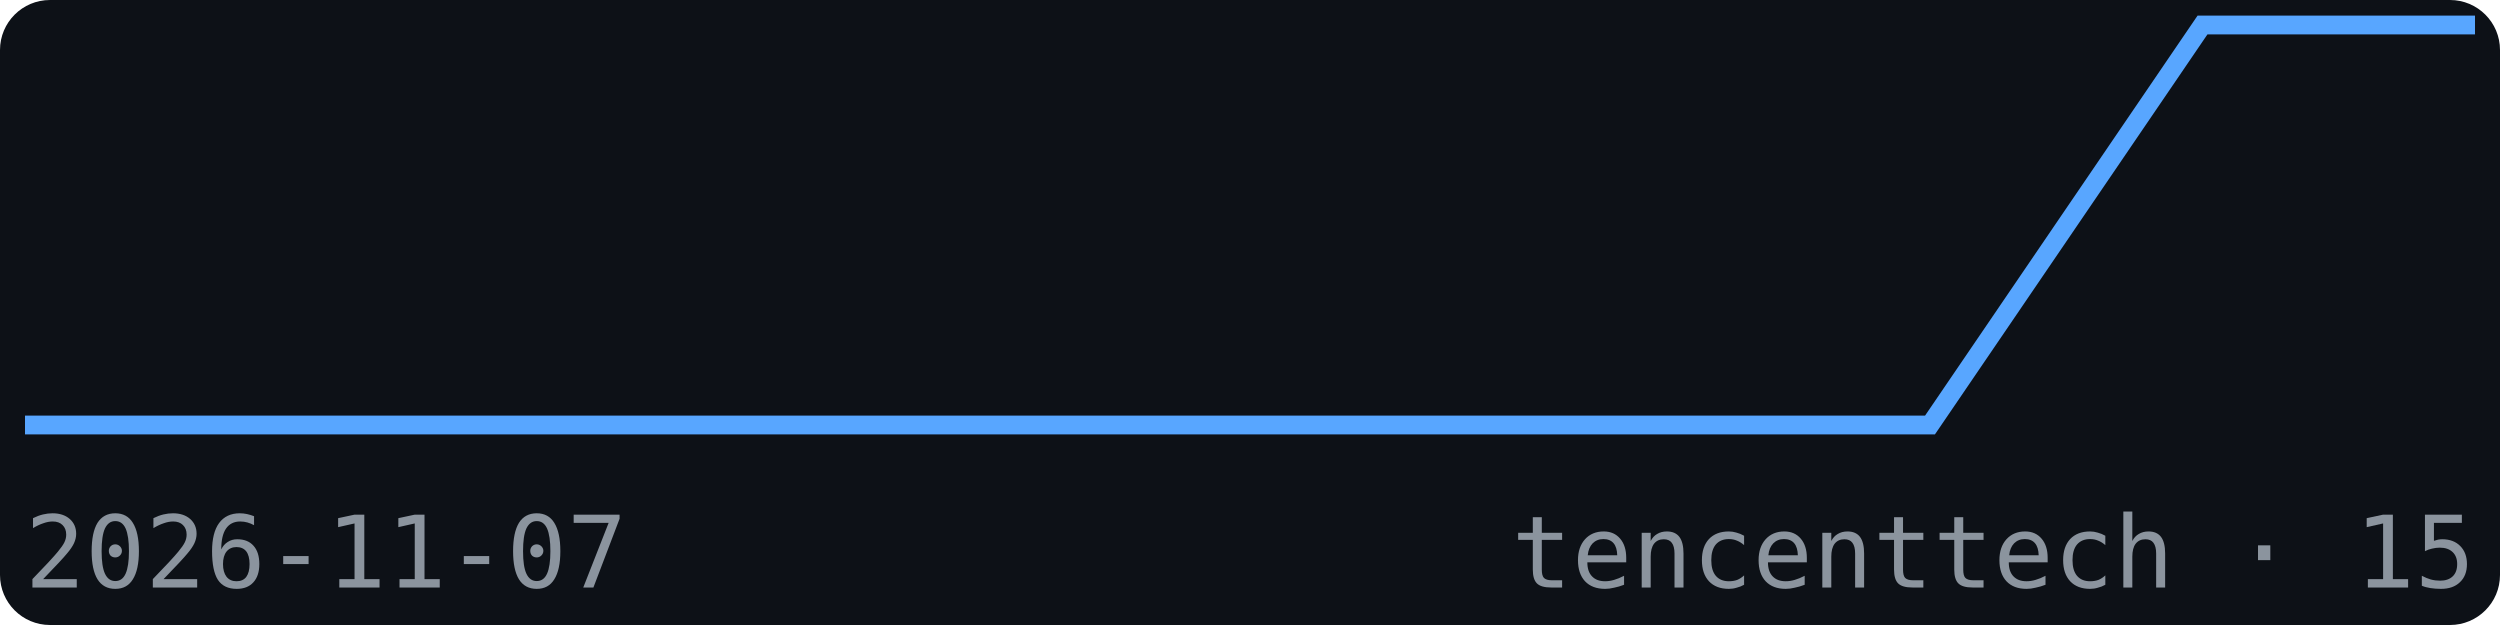
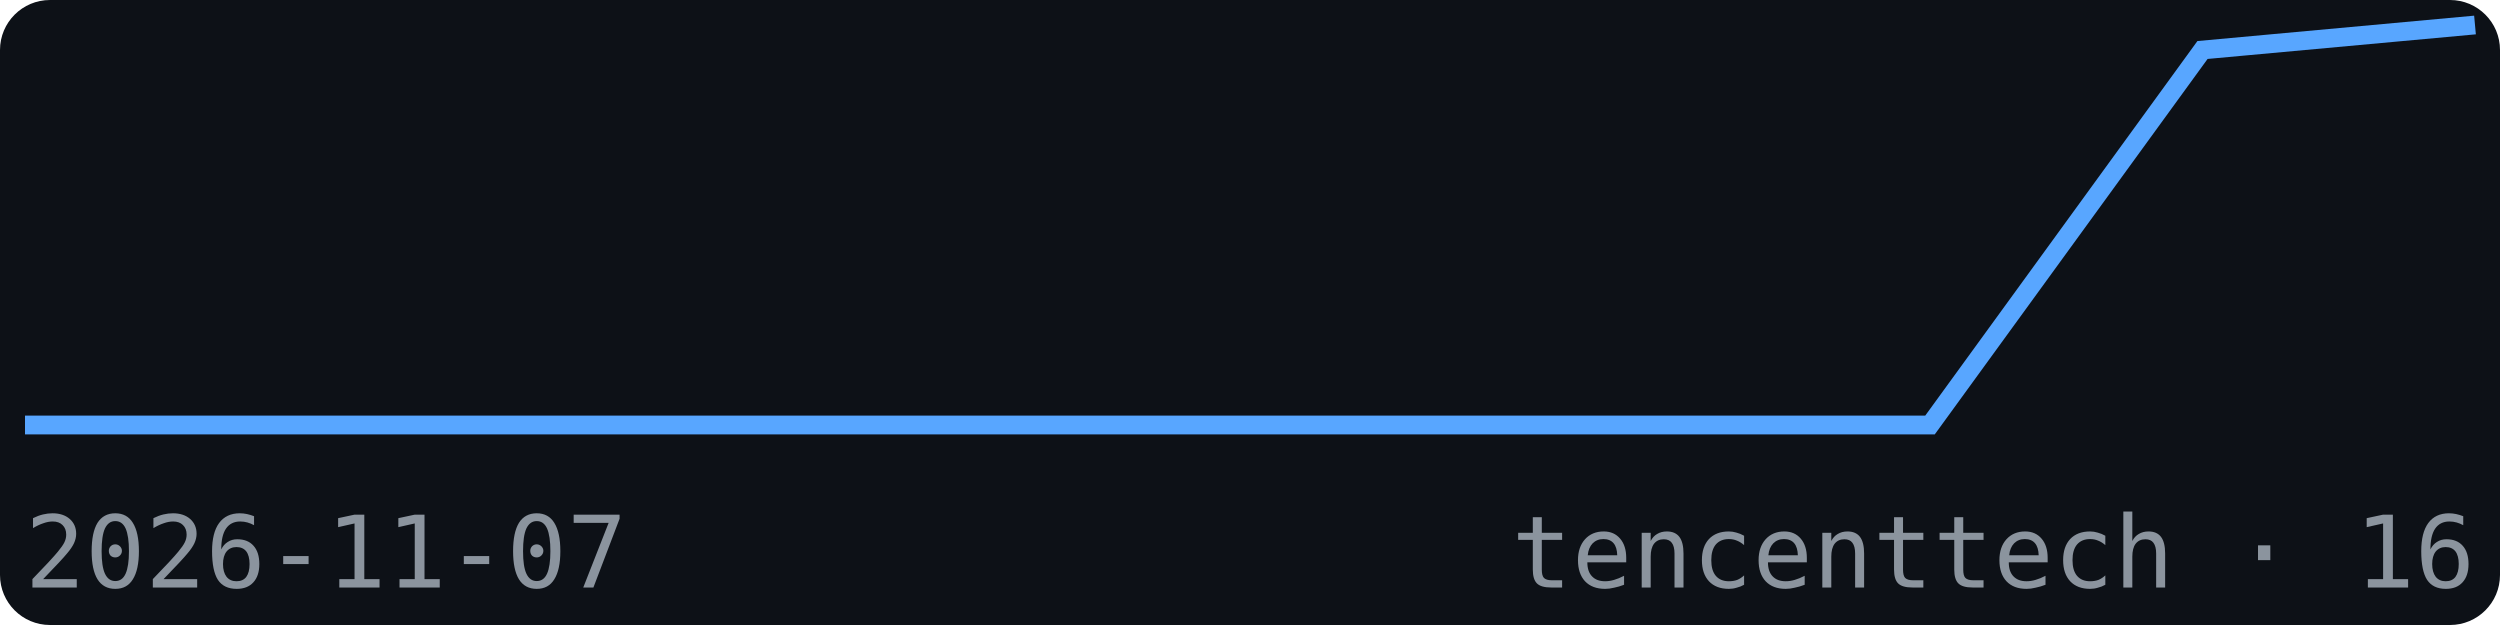
<svg xmlns="http://www.w3.org/2000/svg" width="200" height="50" viewBox="0 0 200 50" font-family="monospace">
  <rect width="200" height="50" fill="#0d1117" rx="4" />
-   <polyline points="2.0,34.0 23.8,34.0 45.6,34.0 67.3,34.0 89.1,34.0 110.9,34.0 132.7,34.0 154.4,34.0 176.2,2.0 198.0,2.0" fill="none" stroke="#58a6ff" stroke-width="1.5" />
+   <polyline points="2.0,34.0 23.8,34.0 45.6,34.0 67.3,34.0 89.1,34.0 110.9,34.0 132.7,34.0 154.4,34.0 176.2,4.0 198.0,2.0" fill="none" stroke="#58a6ff" stroke-width="1.5" />
  <text x="2" y="47" font-size="8" fill="#8b949e">2026-11-07</text>
-   <text x="198" y="47" font-size="8" fill="#8b949e" text-anchor="end">tencenttech · 15</text>
+   <text x="198" y="47" font-size="8" fill="#8b949e" text-anchor="end">tencenttech · 16</text>
</svg>
